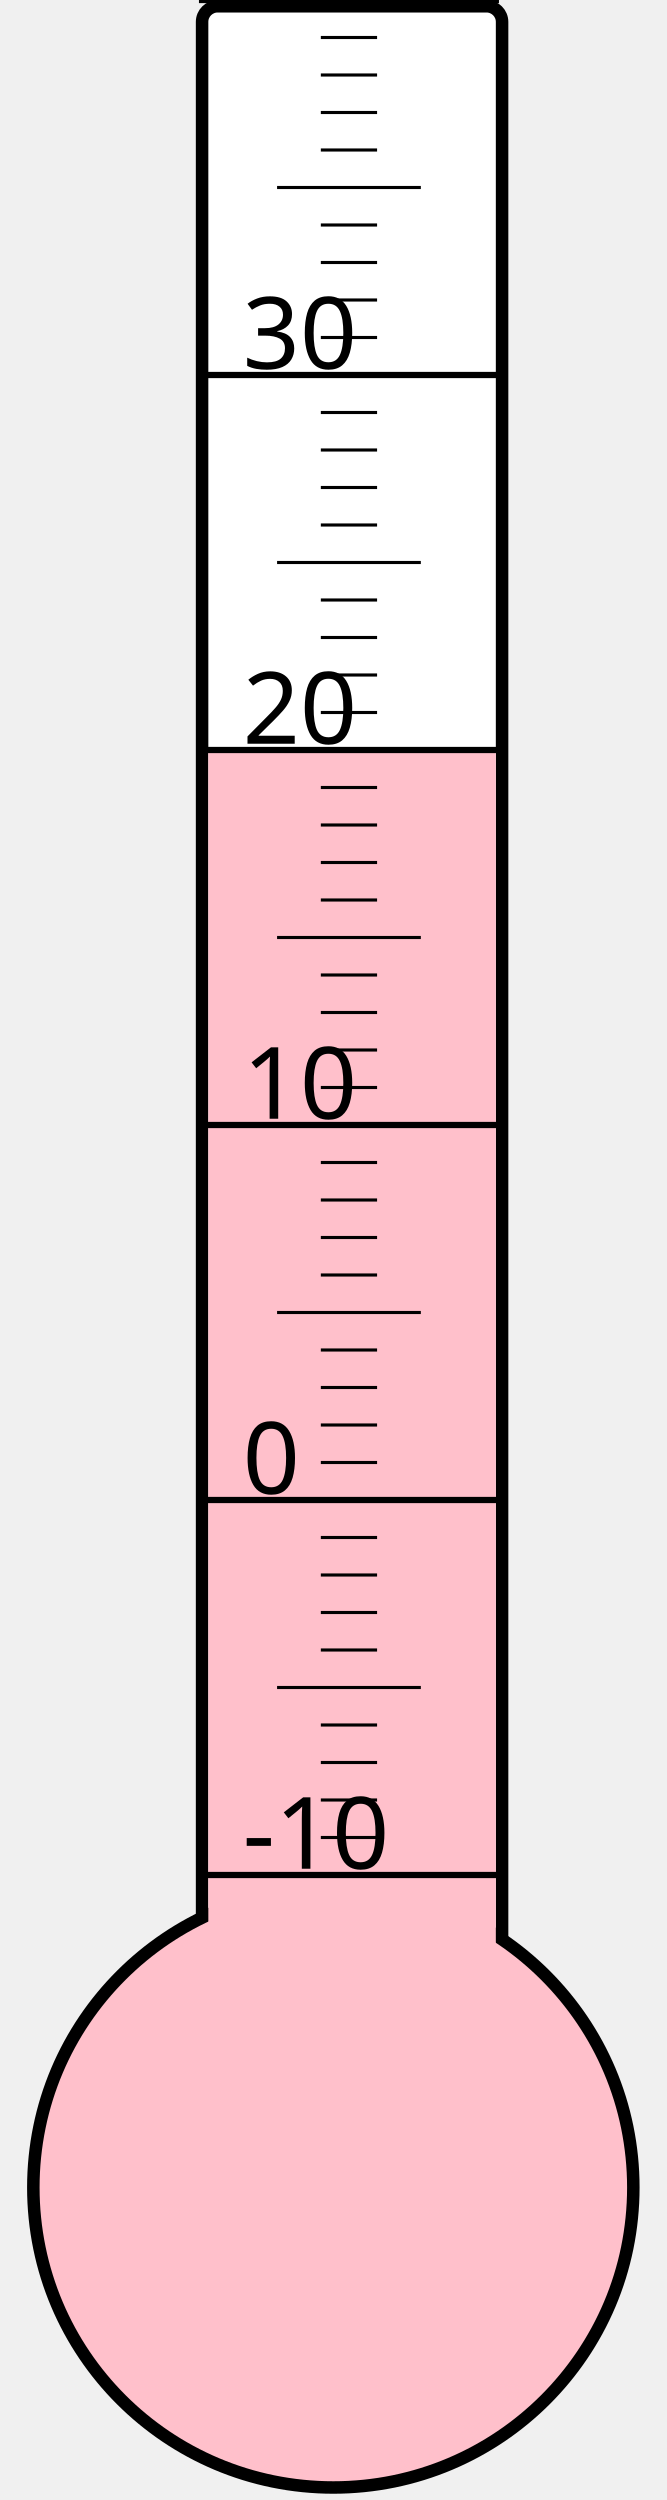
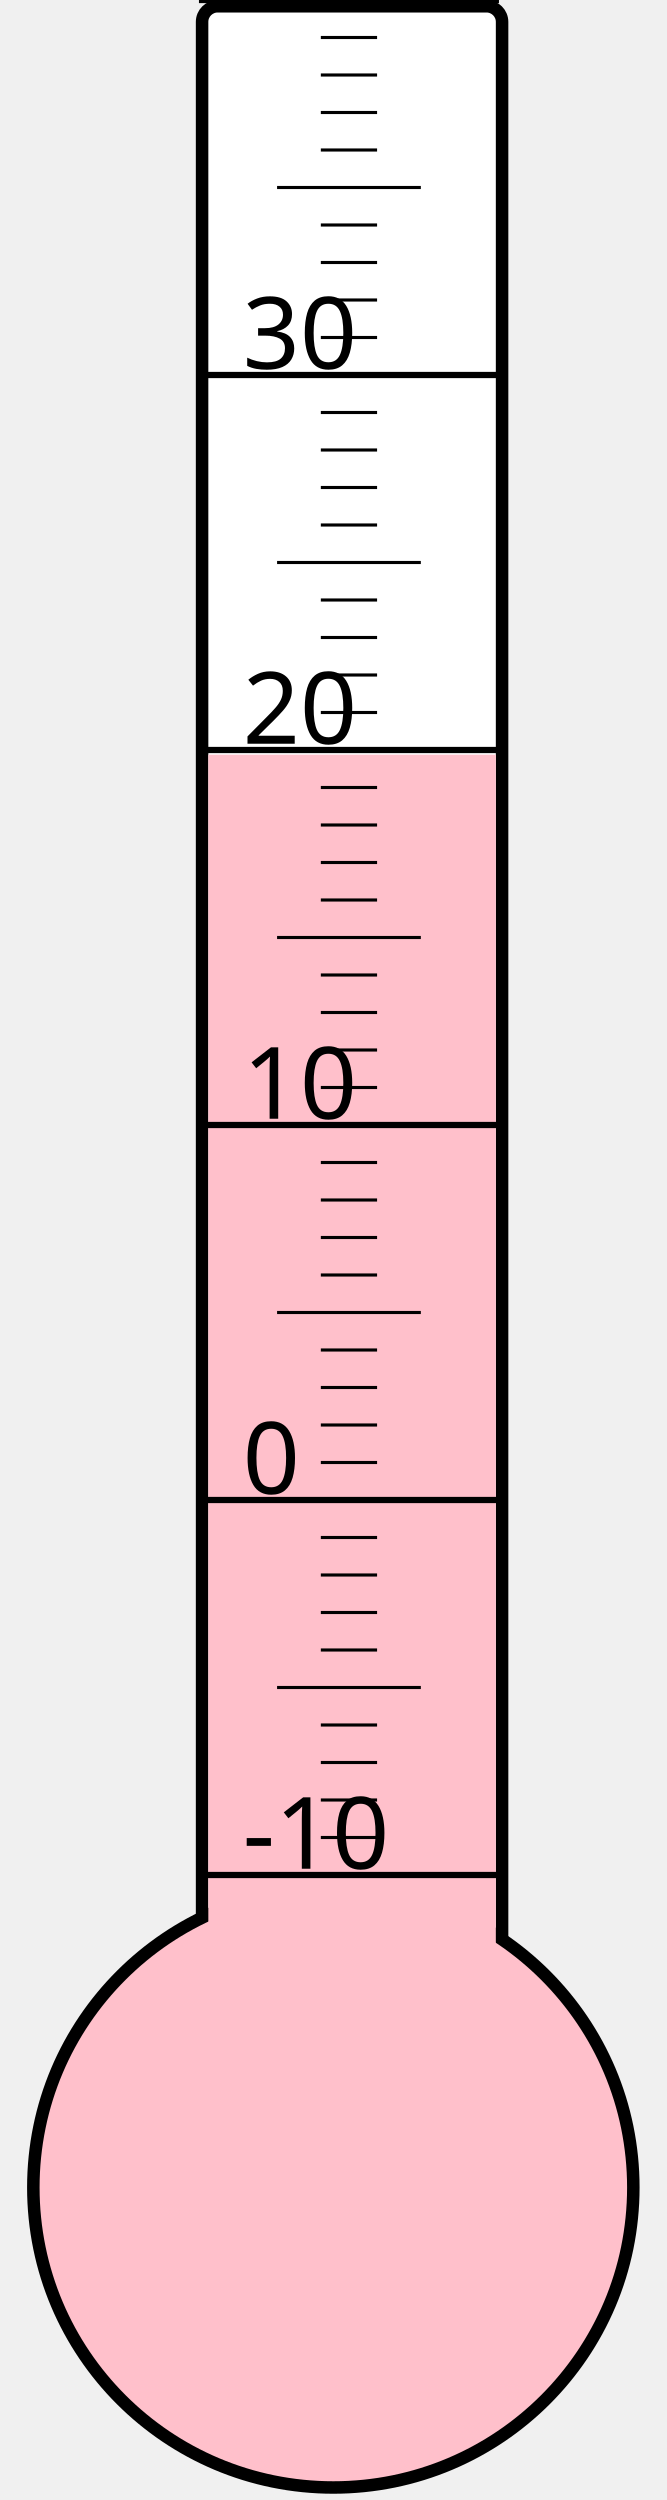
<svg xmlns="http://www.w3.org/2000/svg" width="40px" height="150px" viewBox="0 0 200 800">
  <rect width="200" height="800" x="0" y="0" style="fill: #ffffeb; fill-opacity: 0;" />
  <rect width="96" height="680" x="58" y="2" rx="5" ry="5" style="fill: white; fill-opacity: 1; stroke: black; stroke-width: 4;" />
  <circle cx="100" cy="700" r="96" style="fill: pink; stroke: black; stroke-width: 4;" />
-   <rect width="92" height="459.25" x="60" y="240.75" style="fill: pink; fill-opacity: 1; stroke-width: 0;" />
+   <rect width="92" height="458.5" x="60" y="241.5" style="fill: pink; fill-opacity: 1; stroke-width: 0;" />
  <text x="71" y="598" style="font-family: sans-serif; font-size: 24pt;">-10</text>
  <text x="71" y="478" style="font-family: sans-serif; font-size: 24pt;">0</text>
  <text x="71" y="358" style="font-family: sans-serif; font-size: 24pt;">10</text>
  <text x="71" y="238" style="font-family: sans-serif; font-size: 24pt;">20</text>
  <text x="71" y="118" style="font-family: sans-serif; font-size: 24pt;">30</text>
  <g style="stroke: black;">
    <line x1="57" y1="600" x2="153" y2="600" style="stroke-width: 2;" />
    <line x1="96" y1="588" x2="114" y2="588" style="stroke-width: 1;" />
    <line x1="96" y1="576" x2="114" y2="576" style="stroke-width: 1;" />
    <line x1="96" y1="564" x2="114" y2="564" style="stroke-width: 1;" />
    <line x1="96" y1="552" x2="114" y2="552" style="stroke-width: 1;" />
    <line x1="82" y1="540" x2="128" y2="540" style="stroke-width: 1;" />
    <line x1="96" y1="528" x2="114" y2="528" style="stroke-width: 1;" />
    <line x1="96" y1="516" x2="114" y2="516" style="stroke-width: 1;" />
    <line x1="96" y1="504" x2="114" y2="504" style="stroke-width: 1;" />
    <line x1="96" y1="492" x2="114" y2="492" style="stroke-width: 1;" />
    <line x1="57" y1="480" x2="153" y2="480" style="stroke-width: 2;" />
    <line x1="96" y1="468" x2="114" y2="468" style="stroke-width: 1;" />
    <line x1="96" y1="456" x2="114" y2="456" style="stroke-width: 1;" />
    <line x1="96" y1="444" x2="114" y2="444" style="stroke-width: 1;" />
    <line x1="96" y1="432" x2="114" y2="432" style="stroke-width: 1;" />
    <line x1="82" y1="420" x2="128" y2="420" style="stroke-width: 1;" />
    <line x1="96" y1="408" x2="114" y2="408" style="stroke-width: 1;" />
    <line x1="96" y1="396" x2="114" y2="396" style="stroke-width: 1;" />
    <line x1="96" y1="384" x2="114" y2="384" style="stroke-width: 1;" />
    <line x1="96" y1="372" x2="114" y2="372" style="stroke-width: 1;" />
    <line x1="57" y1="360" x2="153" y2="360" style="stroke-width: 2;" />
    <line x1="96" y1="348" x2="114" y2="348" style="stroke-width: 1;" />
    <line x1="96" y1="336" x2="114" y2="336" style="stroke-width: 1;" />
    <line x1="96" y1="324" x2="114" y2="324" style="stroke-width: 1;" />
    <line x1="96" y1="312" x2="114" y2="312" style="stroke-width: 1;" />
    <line x1="82" y1="300" x2="128" y2="300" style="stroke-width: 1;" />
    <line x1="96" y1="288" x2="114" y2="288" style="stroke-width: 1;" />
    <line x1="96" y1="276" x2="114" y2="276" style="stroke-width: 1;" />
    <line x1="96" y1="264" x2="114" y2="264" style="stroke-width: 1;" />
    <line x1="96" y1="252" x2="114" y2="252" style="stroke-width: 1;" />
    <line x1="57" y1="240" x2="153" y2="240" style="stroke-width: 2;" />
    <line x1="96" y1="228" x2="114" y2="228" style="stroke-width: 1;" />
    <line x1="96" y1="216" x2="114" y2="216" style="stroke-width: 1;" />
    <line x1="96" y1="204" x2="114" y2="204" style="stroke-width: 1;" />
    <line x1="96" y1="192" x2="114" y2="192" style="stroke-width: 1;" />
    <line x1="82" y1="180" x2="128" y2="180" style="stroke-width: 1;" />
    <line x1="96" y1="168" x2="114" y2="168" style="stroke-width: 1;" />
    <line x1="96" y1="156" x2="114" y2="156" style="stroke-width: 1;" />
    <line x1="96" y1="144" x2="114" y2="144" style="stroke-width: 1;" />
    <line x1="96" y1="132" x2="114" y2="132" style="stroke-width: 1;" />
    <line x1="57" y1="120" x2="153" y2="120" style="stroke-width: 2;" />
    <line x1="96" y1="108" x2="114" y2="108" style="stroke-width: 1;" />
    <line x1="96" y1="96" x2="114" y2="96" style="stroke-width: 1;" />
    <line x1="96" y1="84" x2="114" y2="84" style="stroke-width: 1;" />
    <line x1="96" y1="72" x2="114" y2="72" style="stroke-width: 1;" />
    <line x1="82" y1="60" x2="128" y2="60" style="stroke-width: 1;" />
    <line x1="96" y1="48" x2="114" y2="48" style="stroke-width: 1;" />
    <line x1="96" y1="36" x2="114" y2="36" style="stroke-width: 1;" />
    <line x1="96" y1="24" x2="114" y2="24" style="stroke-width: 1;" />
    <line x1="96" y1="12" x2="114" y2="12" style="stroke-width: 1;" />
    <line x1="57" y1="0" x2="153" y2="0" style="stroke-width: 2;" />
  </g>
</svg>
